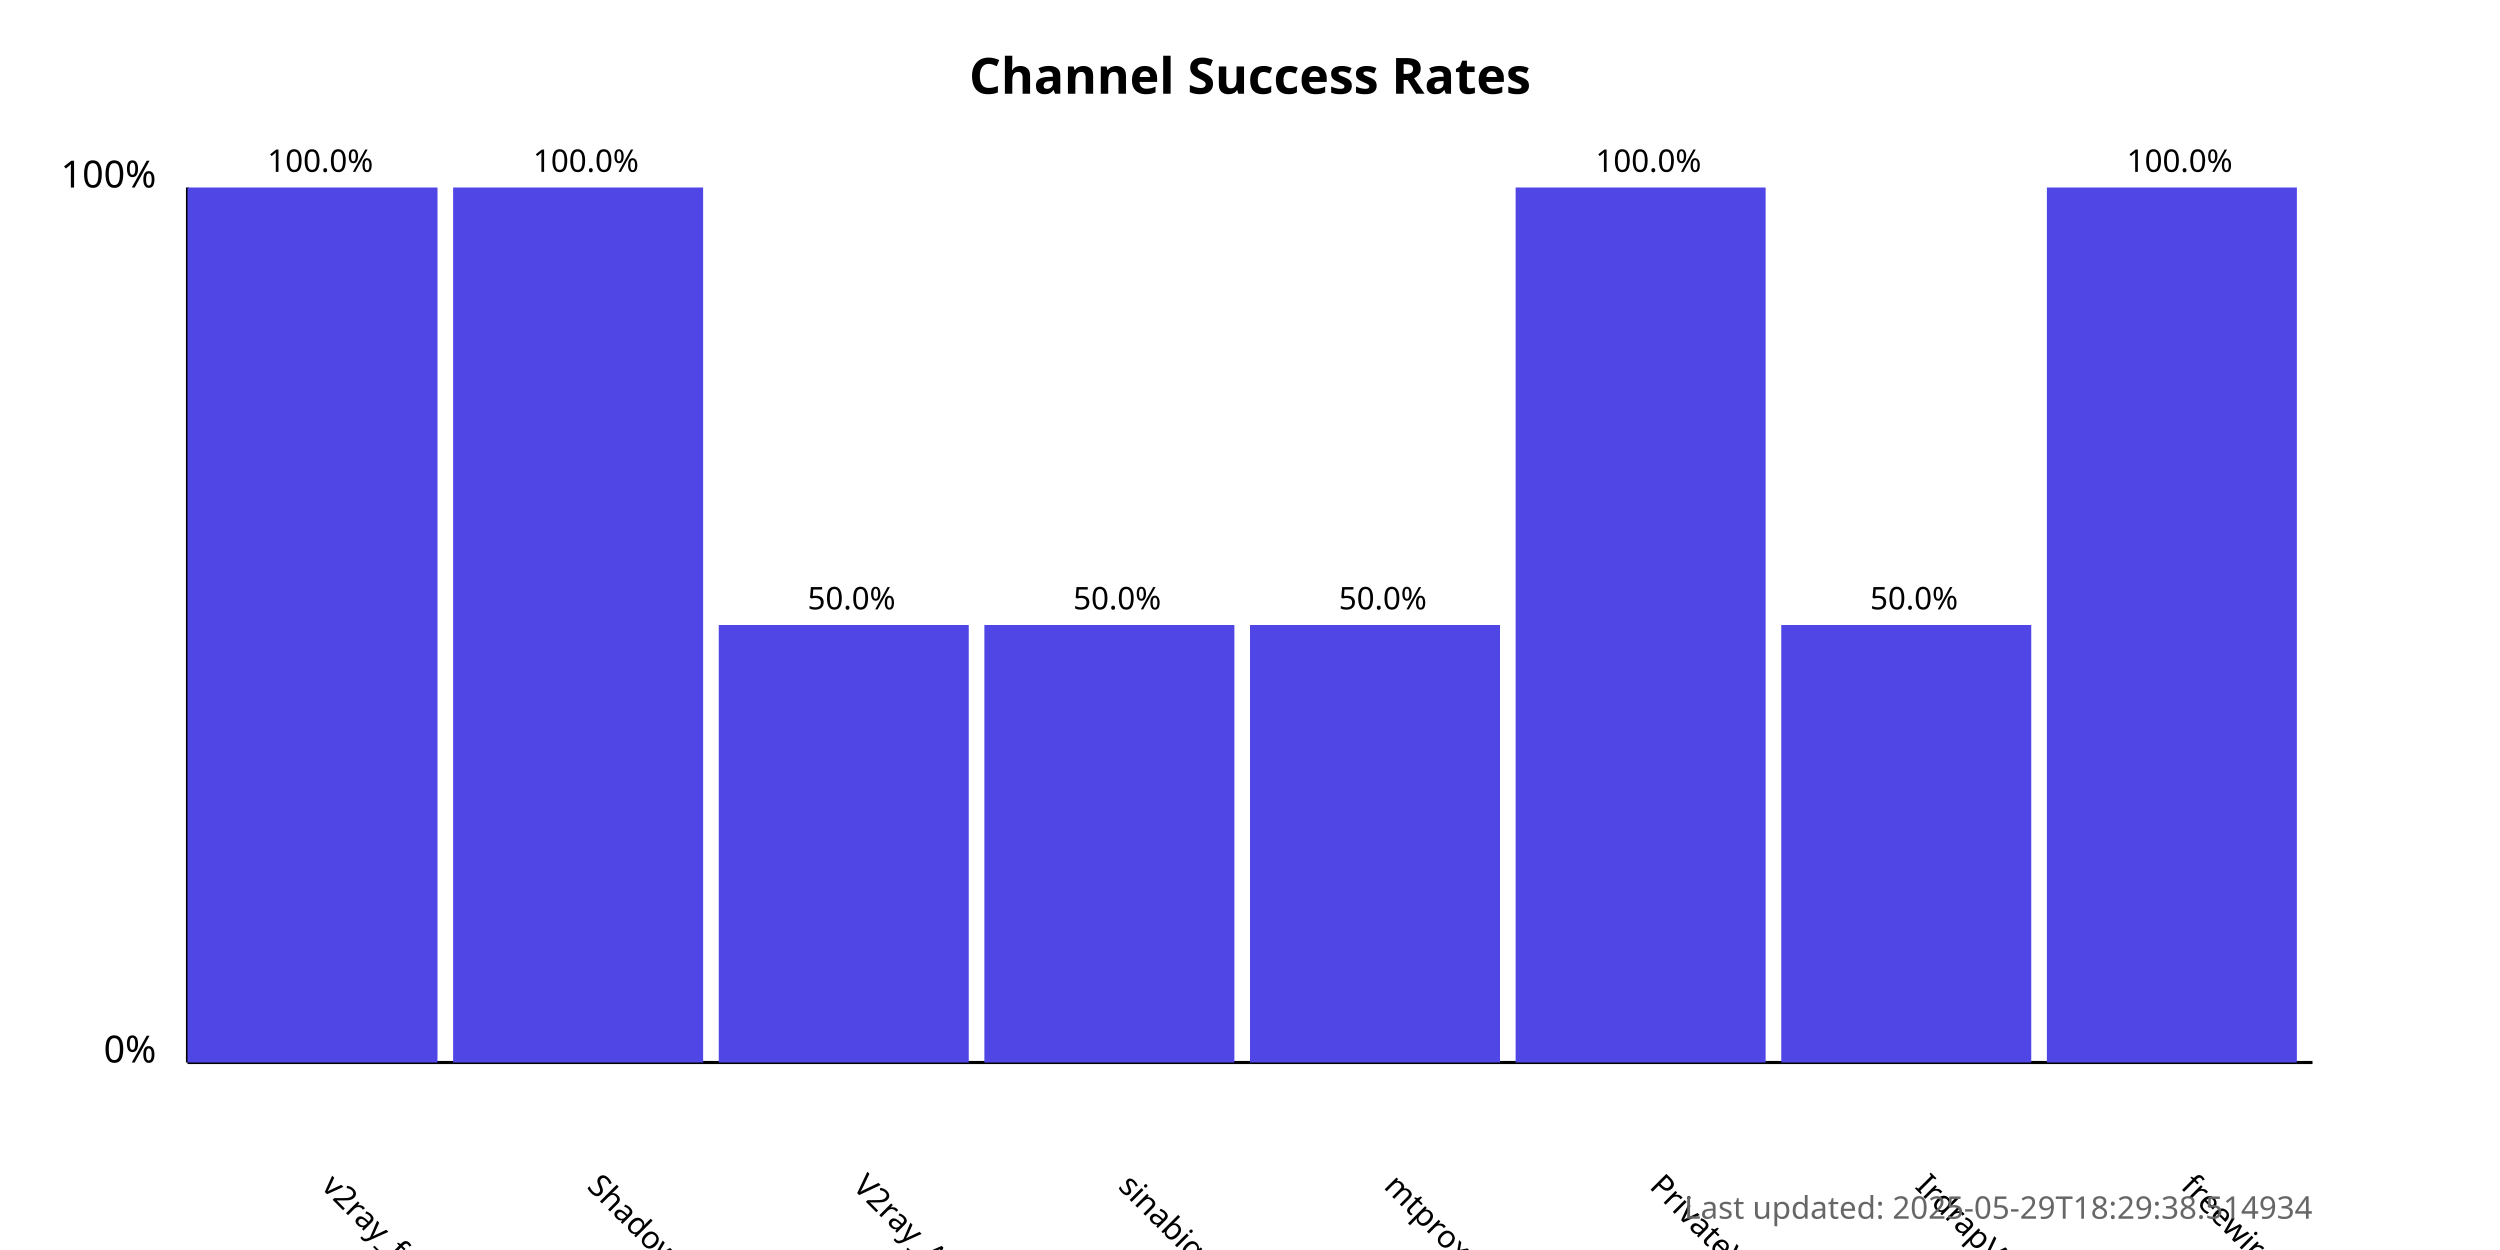
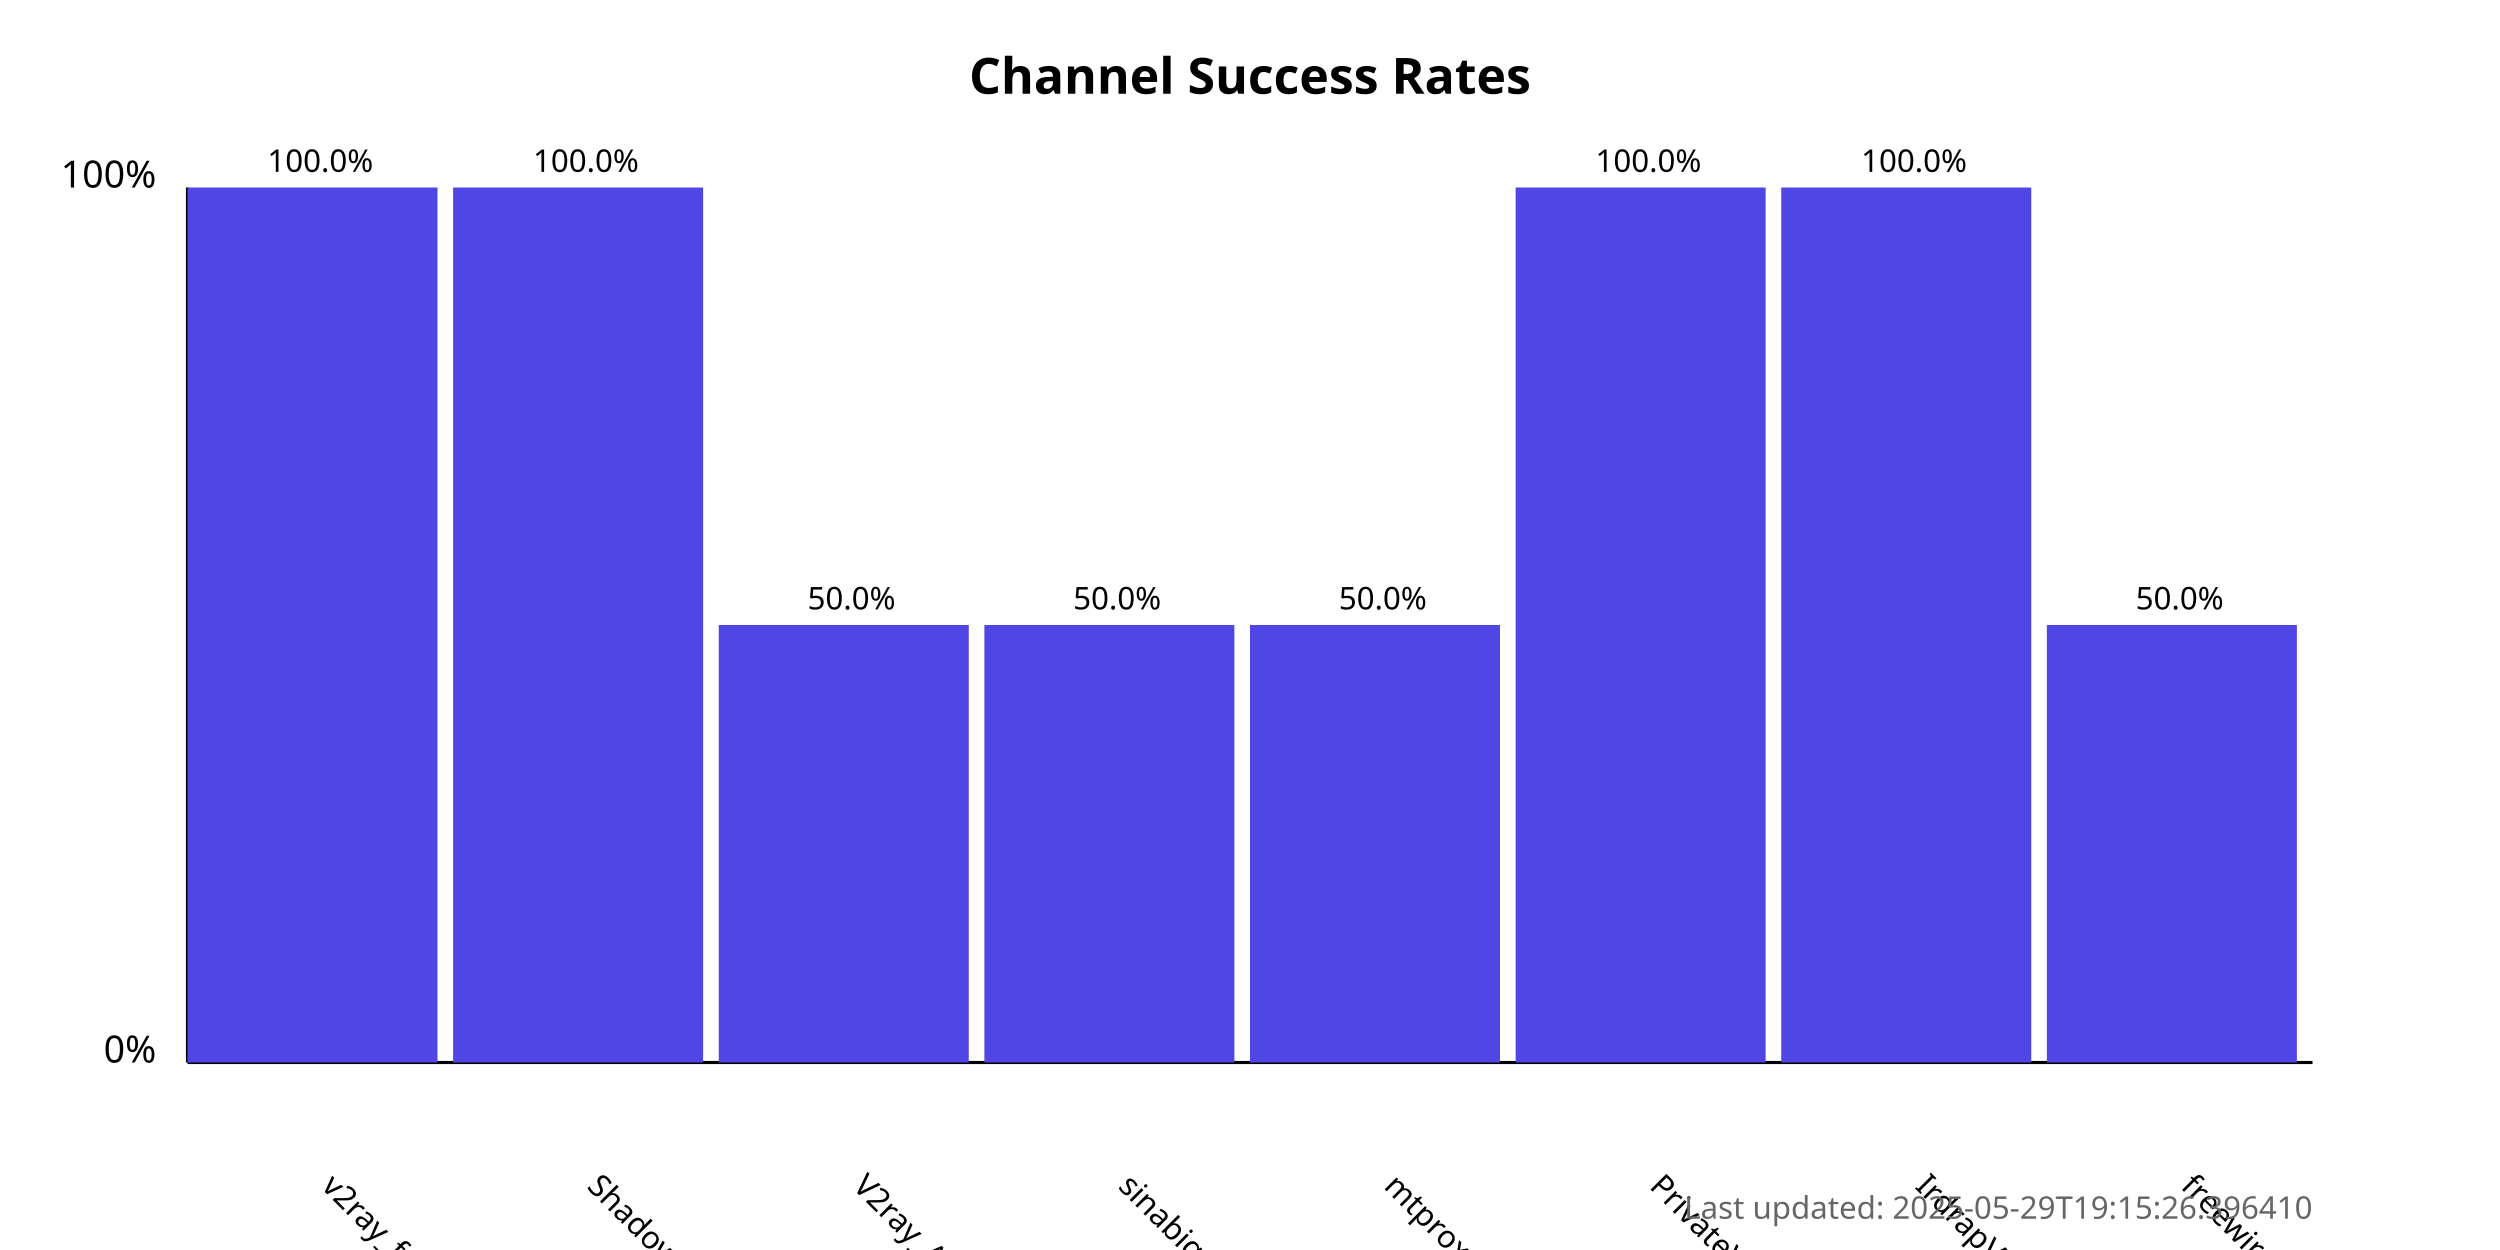
<svg xmlns="http://www.w3.org/2000/svg" width="800" height="400">
  <style>
            .chart-title { font: bold 16px sans-serif; }
            .axis-label { font: 12px sans-serif; }
            .tick-label { font: 10px sans-serif; }
            .bar { fill: #4f46e5; }
            .bar:hover { fill: #6366f1; }
            .timestamp { font: 10px sans-serif; fill: #666; }
        </style>
  <text x="400.0" y="30" text-anchor="middle" class="chart-title">
            Channel Success Rates
        </text>
  <line x1="60" y1="340" x2="60" y2="60" stroke="black" stroke-width="1" />
  <line x1="60" y1="340" x2="740" y2="340" stroke="black" stroke-width="1" />
  <text x="50" y="340" text-anchor="end" class="axis-label">0%</text>
  <text x="50" y="60" text-anchor="end" class="axis-label">100%</text>
  <g>
    <rect x="60" y="60.0" width="80.0" height="280.0" class="bar" />
    <text x="102.5" y="380" transform="rotate(45, 102.5, 380)" text-anchor="start" class="tick-label">
                v2ray_free_conf
            </text>
    <text x="102.5" y="55.0" text-anchor="middle" class="tick-label">
                100.0%
            </text>
  </g>
  <g>
    <rect x="145.0" y="60.0" width="80.0" height="280.0" class="bar" />
    <text x="187.5" y="380" transform="rotate(45, 187.5, 380)" text-anchor="start" class="tick-label">
                ShadowProxy66
            </text>
    <text x="187.5" y="55.0" text-anchor="middle" class="tick-label">
                100.0%
            </text>
  </g>
  <g>
    <rect x="230.0" y="200.0" width="80.0" height="140.0" class="bar" />
    <text x="272.5" y="380" transform="rotate(45, 272.5, 380)" text-anchor="start" class="tick-label">
                V2ray_Alpha
            </text>
    <text x="272.5" y="195.0" text-anchor="middle" class="tick-label">
                50.0%
            </text>
  </g>
  <g>
    <rect x="315.0" y="200.0" width="80.0" height="140.0" class="bar" />
    <text x="357.5" y="380" transform="rotate(45, 357.5, 380)" text-anchor="start" class="tick-label">
                sinabigo
            </text>
    <text x="357.5" y="195.0" text-anchor="middle" class="tick-label">
                50.0%
            </text>
  </g>
  <g>
    <rect x="400.0" y="200.0" width="80.0" height="140.0" class="bar" />
    <text x="442.5" y="380" transform="rotate(45, 442.5, 380)" text-anchor="start" class="tick-label">
                mtproxy_lists
            </text>
    <text x="442.5" y="195.0" text-anchor="middle" class="tick-label">
                50.0%
            </text>
  </g>
  <g>
    <rect x="485.0" y="60.0" width="80.0" height="280.0" class="bar" />
    <text x="527.5" y="380" transform="rotate(45, 527.5, 380)" text-anchor="start" class="tick-label">
                PrivateVPNs
            </text>
    <text x="527.5" y="55.0" text-anchor="middle" class="tick-label">
                100.0%
            </text>
  </g>
  <g>
-     <rect x="570.0" y="200.0" width="80.0" height="140.0" class="bar" />
+     <rect x="570.0" y="60.0" width="80.0" height="280.0" class="bar" />
    <text x="612.5" y="380" transform="rotate(45, 612.5, 380)" text-anchor="start" class="tick-label">
                IrdrapVPNnews
            </text>
-     <text x="612.5" y="195.0" text-anchor="middle" class="tick-label">
+     <text x="612.5" y="55.0" text-anchor="middle" class="tick-label">
+                 100.0%
+             </text>
+   </g>
+   <g>
+     <rect x="655.0" y="200.0" width="80.0" height="140.0" class="bar" />
+     <text x="697.5" y="380" transform="rotate(45, 697.5, 380)" text-anchor="start" class="tick-label">
+                 freewireguard
+             </text>
+     <text x="697.5" y="195.0" text-anchor="middle" class="tick-label">
                50.0%
            </text>
  </g>
-   <g>
-     <rect x="655.0" y="60.0" width="80.0" height="280.0" class="bar" />
-     <text x="697.5" y="380" transform="rotate(45, 697.5, 380)" text-anchor="start" class="tick-label">
-                 freewireguard
-             </text>
-     <text x="697.5" y="55.0" text-anchor="middle" class="tick-label">
-                 100.0%
-             </text>
-   </g>
  <text x="740" y="390" text-anchor="end" class="timestamp">
-             Last updated: 2025-05-29T18:29:38.514934
+             Last updated: 2025-05-29T19:15:26.396410
        </text>
</svg>
